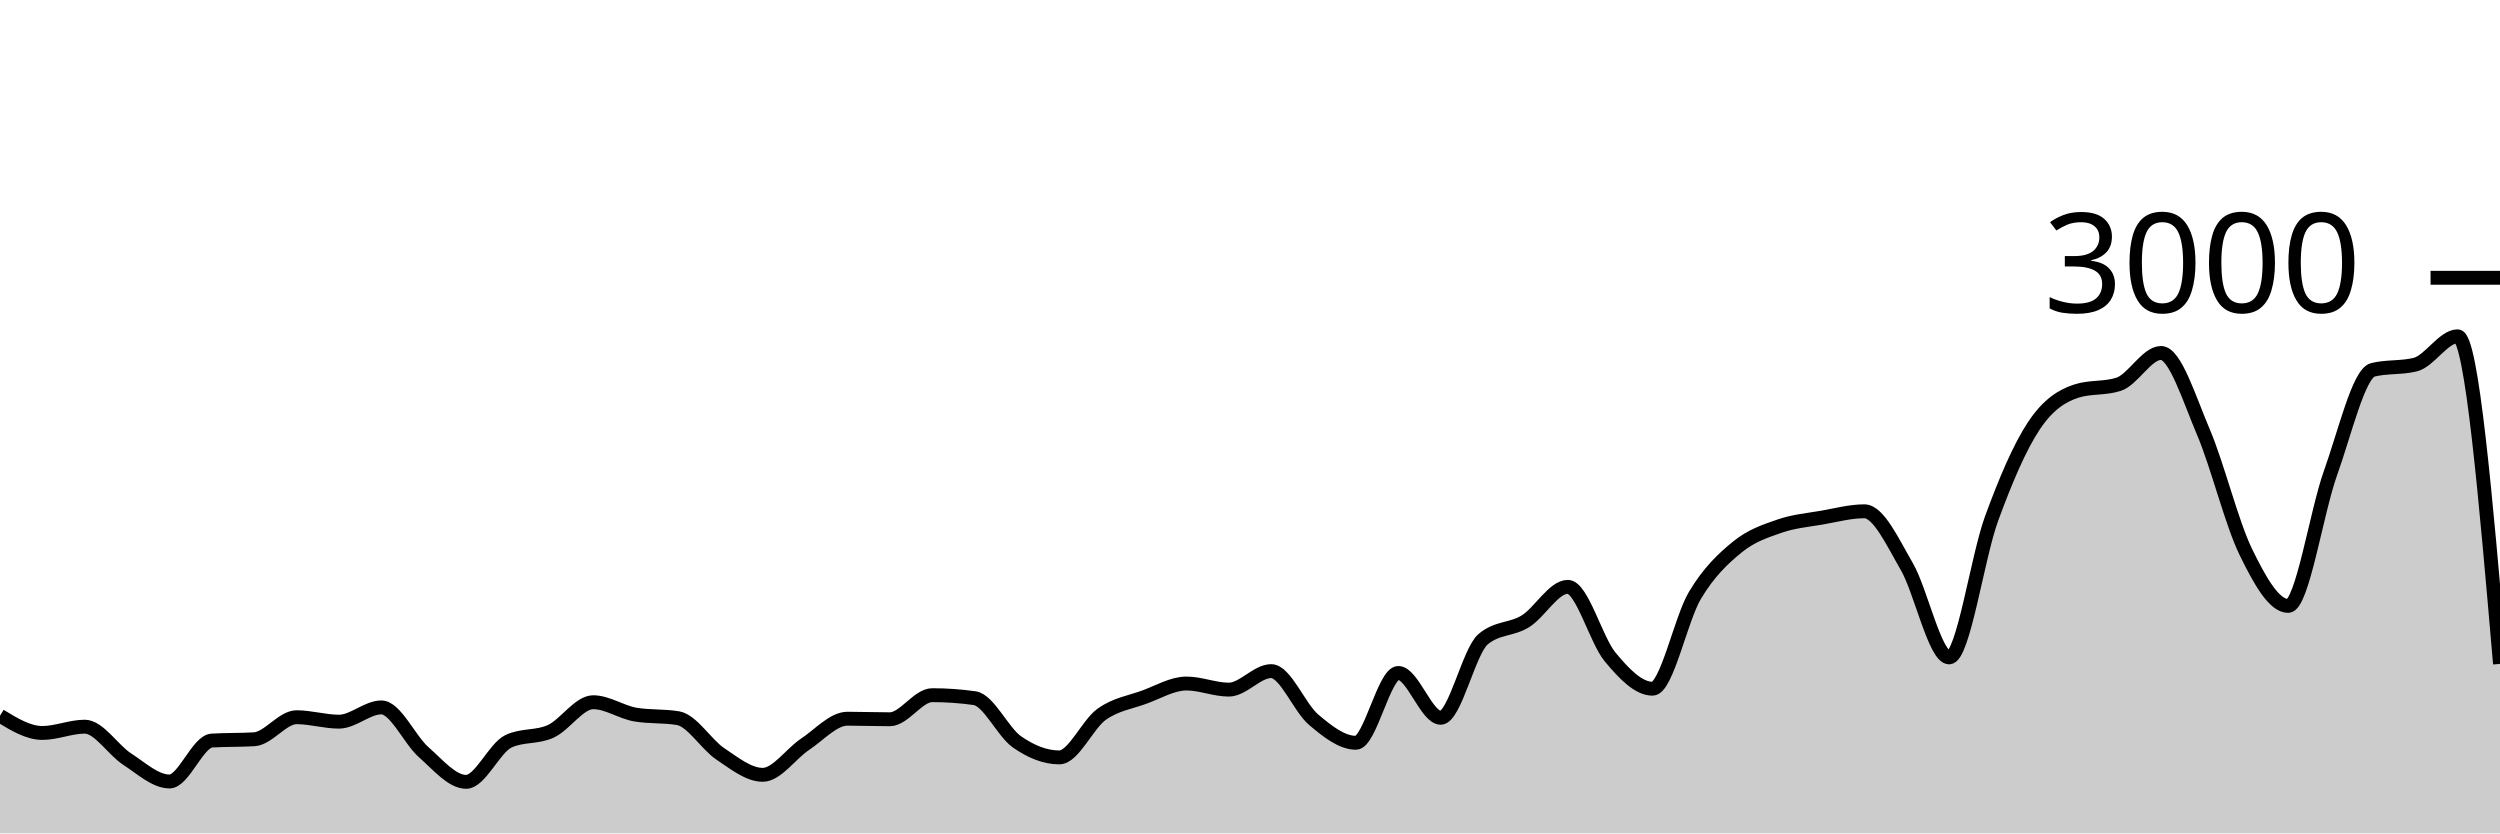
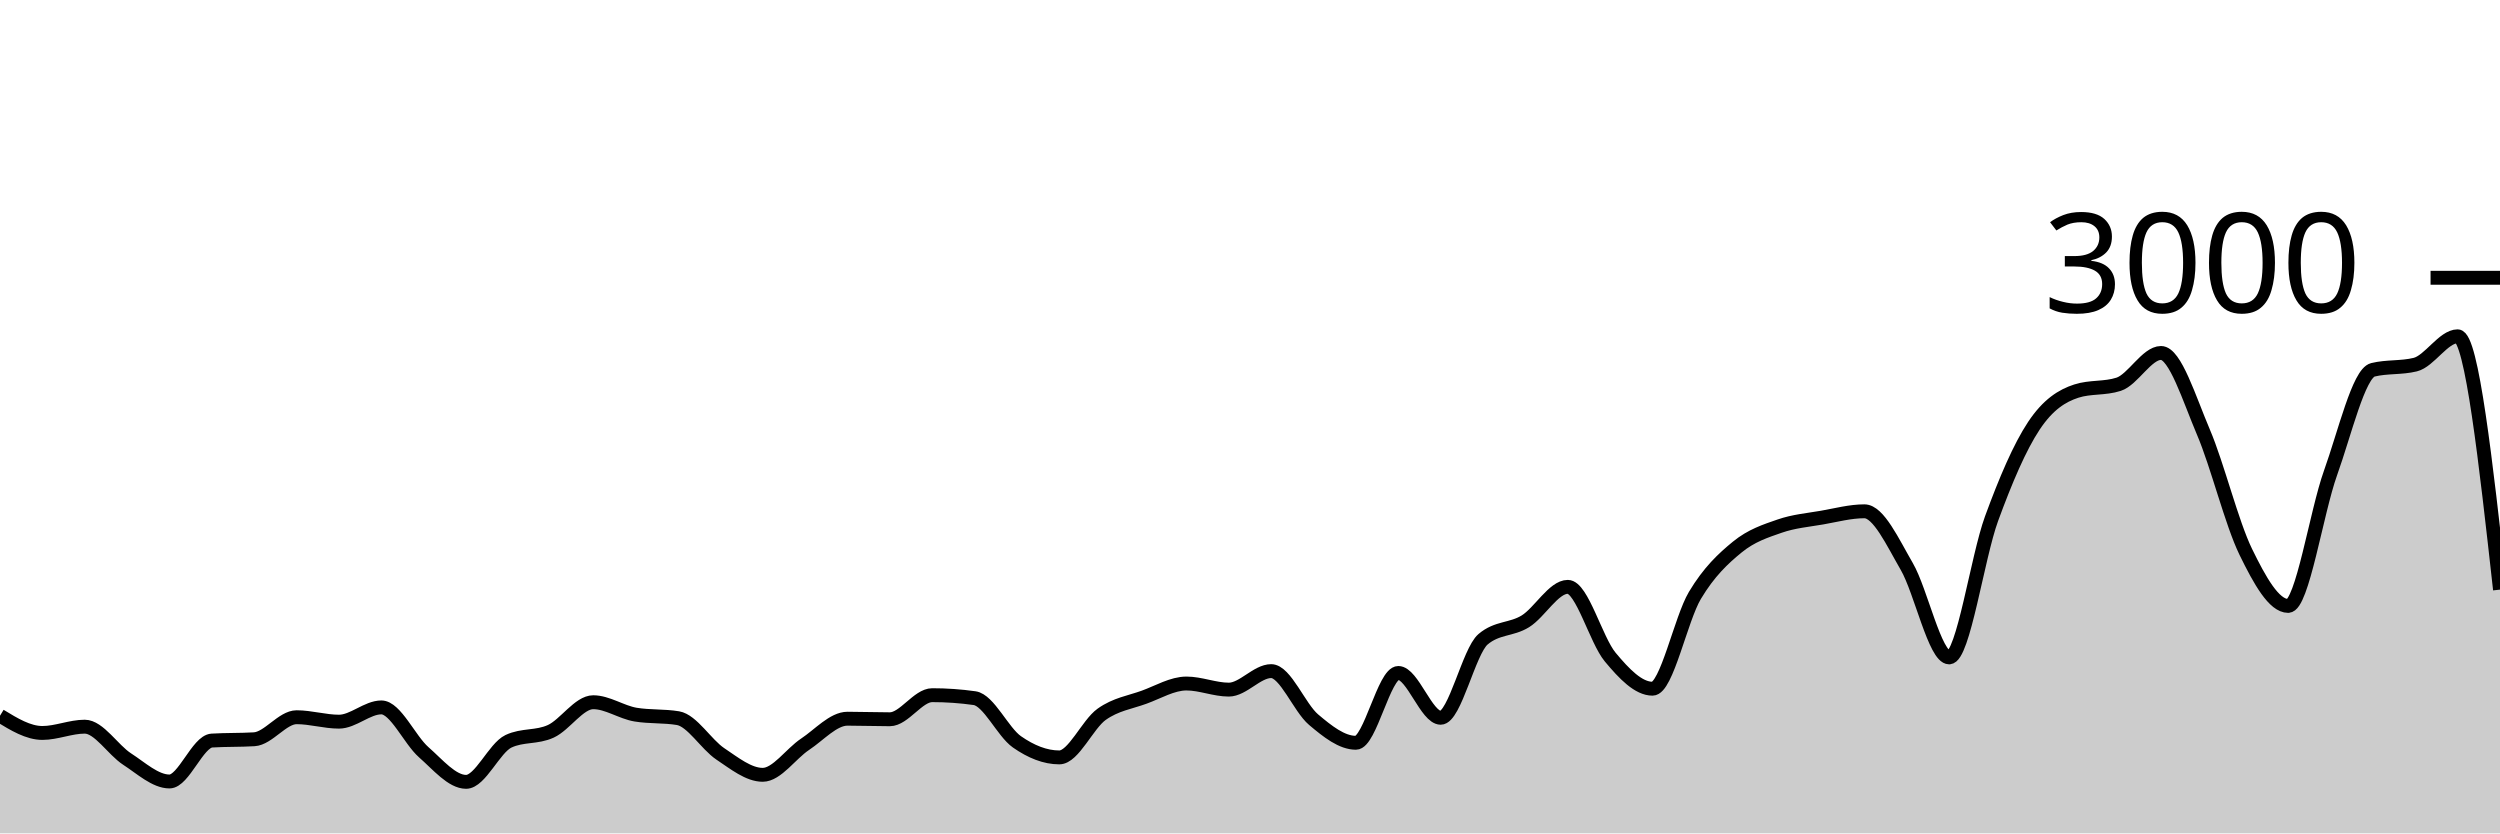
<svg xmlns="http://www.w3.org/2000/svg" viewBox="0 0 180 60">
  <g transform="translate(0,20)">
-     <path class="area" fill="rgba(0, 0, 0, 0.2)" d="M0,31.533C1.017,32.153,2.034,32.773,3.051,32.773C4.068,32.773,5.085,32.32,6.102,32.32C7.119,32.32,8.136,33.996,9.153,34.653C10.169,35.311,11.186,36.267,12.203,36.267C13.22,36.267,14.237,33.382,15.254,33.32C16.271,33.258,17.288,33.289,18.305,33.227C19.322,33.164,20.339,31.64,21.356,31.64C22.373,31.64,23.39,31.96,24.407,31.96C25.424,31.96,26.441,30.933,27.458,30.933C28.475,30.933,29.492,33.267,30.508,34.16C31.525,35.053,32.542,36.293,33.559,36.293C34.576,36.293,35.593,33.853,36.61,33.373C37.627,32.893,38.644,33.122,39.661,32.653C40.678,32.184,41.695,30.56,42.712,30.56C43.729,30.56,44.746,31.284,45.763,31.453C46.78,31.622,47.797,31.538,48.814,31.707C49.831,31.876,50.847,33.6,51.864,34.28C52.881,34.96,53.898,35.787,54.915,35.787C55.932,35.787,56.949,34.26,57.966,33.587C58.983,32.913,60,31.747,61.017,31.747C62.034,31.747,63.051,31.787,64.068,31.787C65.085,31.787,66.102,30.053,67.119,30.053C68.136,30.053,69.153,30.124,70.169,30.267C71.186,30.409,72.203,32.702,73.22,33.413C74.237,34.124,75.254,34.533,76.271,34.533C77.288,34.533,78.305,32.149,79.322,31.427C80.339,30.704,81.356,30.569,82.373,30.2C83.39,29.831,84.407,29.213,85.424,29.213C86.441,29.213,87.458,29.653,88.475,29.653C89.492,29.653,90.508,28.32,91.525,28.32C92.542,28.32,93.559,30.953,94.576,31.813C95.593,32.673,96.61,33.48,97.627,33.48C98.644,33.48,99.661,28.453,100.678,28.453C101.695,28.453,102.712,31.68,103.729,31.68C104.746,31.68,105.763,26.889,106.78,26.027C107.797,25.164,108.814,25.362,109.831,24.733C110.847,24.104,111.864,22.253,112.881,22.253C113.898,22.253,114.915,26.084,115.932,27.307C116.949,28.529,117.966,29.587,118.983,29.587C120,29.587,121.017,24.567,122.034,22.867C123.051,21.167,124.068,20.218,125.085,19.387C126.102,18.556,127.119,18.233,128.136,17.88C129.153,17.527,130.169,17.444,131.186,17.267C132.203,17.089,133.22,16.813,134.237,16.813C135.254,16.813,136.271,19.033,137.288,20.787C138.305,22.54,139.322,27.333,140.339,27.333C141.356,27.333,142.373,20.127,143.39,17.347C144.407,14.567,145.424,12.184,146.441,10.653C147.458,9.122,148.475,8.489,149.492,8.16C150.508,7.831,151.525,7.996,152.542,7.667C153.559,7.338,154.576,5.413,155.593,5.413C156.61,5.413,157.627,8.72,158.644,11.107C159.661,13.493,160.678,17.647,161.695,19.733C162.712,21.82,163.729,23.627,164.746,23.627C165.763,23.627,166.78,16.887,167.797,14.053C168.814,11.22,169.831,6.876,170.847,6.627C171.864,6.378,172.881,6.502,173.898,6.253C174.915,6.004,175.932,4.213,176.949,4.213C177.966,4.213,178.983,16.007,180,27.8L180,40C178.983,40,177.966,40,176.949,40C175.932,40,174.915,40,173.898,40C172.881,40,171.864,40,170.847,40C169.831,40,168.814,40,167.797,40C166.78,40,165.763,40,164.746,40C163.729,40,162.712,40,161.695,40C160.678,40,159.661,40,158.644,40C157.627,40,156.61,40,155.593,40C154.576,40,153.559,40,152.542,40C151.525,40,150.508,40,149.492,40C148.475,40,147.458,40,146.441,40C145.424,40,144.407,40,143.39,40C142.373,40,141.356,40,140.339,40C139.322,40,138.305,40,137.288,40C136.271,40,135.254,40,134.237,40C133.22,40,132.203,40,131.186,40C130.169,40,129.153,40,128.136,40C127.119,40,126.102,40,125.085,40C124.068,40,123.051,40,122.034,40C121.017,40,120,40,118.983,40C117.966,40,116.949,40,115.932,40C114.915,40,113.898,40,112.881,40C111.864,40,110.847,40,109.831,40C108.814,40,107.797,40,106.78,40C105.763,40,104.746,40,103.729,40C102.712,40,101.695,40,100.678,40C99.661,40,98.644,40,97.627,40C96.61,40,95.593,40,94.576,40C93.559,40,92.542,40,91.525,40C90.508,40,89.492,40,88.475,40C87.458,40,86.441,40,85.424,40C84.407,40,83.39,40,82.373,40C81.356,40,80.339,40,79.322,40C78.305,40,77.288,40,76.271,40C75.254,40,74.237,40,73.22,40C72.203,40,71.186,40,70.169,40C69.153,40,68.136,40,67.119,40C66.102,40,65.085,40,64.068,40C63.051,40,62.034,40,61.017,40C60,40,58.983,40,57.966,40C56.949,40,55.932,40,54.915,40C53.898,40,52.881,40,51.864,40C50.847,40,49.831,40,48.814,40C47.797,40,46.78,40,45.763,40C44.746,40,43.729,40,42.712,40C41.695,40,40.678,40,39.661,40C38.644,40,37.627,40,36.61,40C35.593,40,34.576,40,33.559,40C32.542,40,31.525,40,30.508,40C29.492,40,28.475,40,27.458,40C26.441,40,25.424,40,24.407,40C23.39,40,22.373,40,21.356,40C20.339,40,19.322,40,18.305,40C17.288,40,16.271,40,15.254,40C14.237,40,13.22,40,12.203,40C11.186,40,10.169,40,9.153,40C8.136,40,7.119,40,6.102,40C5.085,40,4.068,40,3.051,40C2.034,40,1.017,40,0,40Z" />
-     <path class="line" stroke="black" fill="none" d="M0,31.533C1.017,32.153,2.034,32.773,3.051,32.773C4.068,32.773,5.085,32.32,6.102,32.32C7.119,32.32,8.136,33.996,9.153,34.653C10.169,35.311,11.186,36.267,12.203,36.267C13.22,36.267,14.237,33.382,15.254,33.32C16.271,33.258,17.288,33.289,18.305,33.227C19.322,33.164,20.339,31.64,21.356,31.64C22.373,31.64,23.39,31.96,24.407,31.96C25.424,31.96,26.441,30.933,27.458,30.933C28.475,30.933,29.492,33.267,30.508,34.16C31.525,35.053,32.542,36.293,33.559,36.293C34.576,36.293,35.593,33.853,36.61,33.373C37.627,32.893,38.644,33.122,39.661,32.653C40.678,32.184,41.695,30.56,42.712,30.56C43.729,30.56,44.746,31.284,45.763,31.453C46.78,31.622,47.797,31.538,48.814,31.707C49.831,31.876,50.847,33.6,51.864,34.28C52.881,34.96,53.898,35.787,54.915,35.787C55.932,35.787,56.949,34.26,57.966,33.587C58.983,32.913,60,31.747,61.017,31.747C62.034,31.747,63.051,31.787,64.068,31.787C65.085,31.787,66.102,30.053,67.119,30.053C68.136,30.053,69.153,30.124,70.169,30.267C71.186,30.409,72.203,32.702,73.22,33.413C74.237,34.124,75.254,34.533,76.271,34.533C77.288,34.533,78.305,32.149,79.322,31.427C80.339,30.704,81.356,30.569,82.373,30.2C83.39,29.831,84.407,29.213,85.424,29.213C86.441,29.213,87.458,29.653,88.475,29.653C89.492,29.653,90.508,28.32,91.525,28.32C92.542,28.32,93.559,30.953,94.576,31.813C95.593,32.673,96.61,33.48,97.627,33.48C98.644,33.48,99.661,28.453,100.678,28.453C101.695,28.453,102.712,31.68,103.729,31.68C104.746,31.68,105.763,26.889,106.78,26.027C107.797,25.164,108.814,25.362,109.831,24.733C110.847,24.104,111.864,22.253,112.881,22.253C113.898,22.253,114.915,26.084,115.932,27.307C116.949,28.529,117.966,29.587,118.983,29.587C120,29.587,121.017,24.567,122.034,22.867C123.051,21.167,124.068,20.218,125.085,19.387C126.102,18.556,127.119,18.233,128.136,17.88C129.153,17.527,130.169,17.444,131.186,17.267C132.203,17.089,133.22,16.813,134.237,16.813C135.254,16.813,136.271,19.033,137.288,20.787C138.305,22.54,139.322,27.333,140.339,27.333C141.356,27.333,142.373,20.127,143.39,17.347C144.407,14.567,145.424,12.184,146.441,10.653C147.458,9.122,148.475,8.489,149.492,8.16C150.508,7.831,151.525,7.996,152.542,7.667C153.559,7.338,154.576,5.413,155.593,5.413C156.61,5.413,157.627,8.72,158.644,11.107C159.661,13.493,160.678,17.647,161.695,19.733C162.712,21.82,163.729,23.627,164.746,23.627C165.763,23.627,166.78,16.887,167.797,14.053C168.814,11.22,169.831,6.876,170.847,6.627C171.864,6.378,172.881,6.502,173.898,6.253C174.915,6.004,175.932,4.213,176.949,4.213C177.966,4.213,178.983,16.007,180,27.8" />
+     <path class="area" fill="rgba(0, 0, 0, 0.2)" d="M0,31.533C1.017,32.153,2.034,32.773,3.051,32.773C4.068,32.773,5.085,32.32,6.102,32.32C7.119,32.32,8.136,33.996,9.153,34.653C10.169,35.311,11.186,36.267,12.203,36.267C13.22,36.267,14.237,33.382,15.254,33.32C16.271,33.258,17.288,33.289,18.305,33.227C19.322,33.164,20.339,31.64,21.356,31.64C22.373,31.64,23.39,31.96,24.407,31.96C25.424,31.96,26.441,30.933,27.458,30.933C28.475,30.933,29.492,33.267,30.508,34.16C31.525,35.053,32.542,36.293,33.559,36.293C34.576,36.293,35.593,33.853,36.61,33.373C37.627,32.893,38.644,33.122,39.661,32.653C40.678,32.184,41.695,30.56,42.712,30.56C43.729,30.56,44.746,31.284,45.763,31.453C46.78,31.622,47.797,31.538,48.814,31.707C49.831,31.876,50.847,33.6,51.864,34.28C52.881,34.96,53.898,35.787,54.915,35.787C55.932,35.787,56.949,34.26,57.966,33.587C58.983,32.913,60,31.747,61.017,31.747C62.034,31.747,63.051,31.787,64.068,31.787C65.085,31.787,66.102,30.053,67.119,30.053C68.136,30.053,69.153,30.124,70.169,30.267C71.186,30.409,72.203,32.702,73.22,33.413C74.237,34.124,75.254,34.533,76.271,34.533C77.288,34.533,78.305,32.149,79.322,31.427C80.339,30.704,81.356,30.569,82.373,30.2C83.39,29.831,84.407,29.213,85.424,29.213C86.441,29.213,87.458,29.653,88.475,29.653C89.492,29.653,90.508,28.32,91.525,28.32C92.542,28.32,93.559,30.953,94.576,31.813C95.593,32.673,96.61,33.48,97.627,33.48C98.644,33.48,99.661,28.453,100.678,28.453C101.695,28.453,102.712,31.68,103.729,31.68C104.746,31.68,105.763,26.889,106.78,26.027C107.797,25.164,108.814,25.362,109.831,24.733C110.847,24.104,111.864,22.253,112.881,22.253C113.898,22.253,114.915,26.084,115.932,27.307C116.949,28.529,117.966,29.587,118.983,29.587C120,29.587,121.017,24.567,122.034,22.867C123.051,21.167,124.068,20.218,125.085,19.387C126.102,18.556,127.119,18.233,128.136,17.88C129.153,17.527,130.169,17.444,131.186,17.267C132.203,17.089,133.22,16.813,134.237,16.813C135.254,16.813,136.271,19.033,137.288,20.787C138.305,22.54,139.322,27.333,140.339,27.333C141.356,27.333,142.373,20.127,143.39,17.347C144.407,14.567,145.424,12.184,146.441,10.653C147.458,9.122,148.475,8.489,149.492,8.16C150.508,7.831,151.525,7.996,152.542,7.667C153.559,7.338,154.576,5.413,155.593,5.413C156.61,5.413,157.627,8.72,158.644,11.107C159.661,13.493,160.678,17.647,161.695,19.733C162.712,21.82,163.729,23.627,164.746,23.627C165.763,23.627,166.78,16.887,167.797,14.053C168.814,11.22,169.831,6.876,170.847,6.627C171.864,6.378,172.881,6.502,173.898,6.253C174.915,6.004,175.932,4.213,176.949,4.213C177.966,4.213,178.983,13.333,180,22.453L180,40C178.983,40,177.966,40,176.949,40C175.932,40,174.915,40,173.898,40C172.881,40,171.864,40,170.847,40C169.831,40,168.814,40,167.797,40C166.78,40,165.763,40,164.746,40C163.729,40,162.712,40,161.695,40C160.678,40,159.661,40,158.644,40C157.627,40,156.61,40,155.593,40C154.576,40,153.559,40,152.542,40C151.525,40,150.508,40,149.492,40C148.475,40,147.458,40,146.441,40C145.424,40,144.407,40,143.39,40C142.373,40,141.356,40,140.339,40C139.322,40,138.305,40,137.288,40C136.271,40,135.254,40,134.237,40C133.22,40,132.203,40,131.186,40C130.169,40,129.153,40,128.136,40C127.119,40,126.102,40,125.085,40C124.068,40,123.051,40,122.034,40C121.017,40,120,40,118.983,40C117.966,40,116.949,40,115.932,40C114.915,40,113.898,40,112.881,40C111.864,40,110.847,40,109.831,40C108.814,40,107.797,40,106.78,40C105.763,40,104.746,40,103.729,40C102.712,40,101.695,40,100.678,40C99.661,40,98.644,40,97.627,40C96.61,40,95.593,40,94.576,40C93.559,40,92.542,40,91.525,40C90.508,40,89.492,40,88.475,40C87.458,40,86.441,40,85.424,40C84.407,40,83.39,40,82.373,40C81.356,40,80.339,40,79.322,40C78.305,40,77.288,40,76.271,40C75.254,40,74.237,40,73.22,40C72.203,40,71.186,40,70.169,40C69.153,40,68.136,40,67.119,40C66.102,40,65.085,40,64.068,40C63.051,40,62.034,40,61.017,40C60,40,58.983,40,57.966,40C56.949,40,55.932,40,54.915,40C53.898,40,52.881,40,51.864,40C50.847,40,49.831,40,48.814,40C47.797,40,46.78,40,45.763,40C44.746,40,43.729,40,42.712,40C41.695,40,40.678,40,39.661,40C38.644,40,37.627,40,36.61,40C35.593,40,34.576,40,33.559,40C32.542,40,31.525,40,30.508,40C29.492,40,28.475,40,27.458,40C26.441,40,25.424,40,24.407,40C23.39,40,22.373,40,21.356,40C20.339,40,19.322,40,18.305,40C17.288,40,16.271,40,15.254,40C14.237,40,13.22,40,12.203,40C11.186,40,10.169,40,9.153,40C8.136,40,7.119,40,6.102,40C5.085,40,4.068,40,3.051,40C2.034,40,1.017,40,0,40Z" />
+     <path class="line" stroke="black" fill="none" d="M0,31.533C1.017,32.153,2.034,32.773,3.051,32.773C4.068,32.773,5.085,32.32,6.102,32.32C7.119,32.32,8.136,33.996,9.153,34.653C10.169,35.311,11.186,36.267,12.203,36.267C13.22,36.267,14.237,33.382,15.254,33.32C16.271,33.258,17.288,33.289,18.305,33.227C19.322,33.164,20.339,31.64,21.356,31.64C22.373,31.64,23.39,31.96,24.407,31.96C25.424,31.96,26.441,30.933,27.458,30.933C28.475,30.933,29.492,33.267,30.508,34.16C31.525,35.053,32.542,36.293,33.559,36.293C34.576,36.293,35.593,33.853,36.61,33.373C37.627,32.893,38.644,33.122,39.661,32.653C40.678,32.184,41.695,30.56,42.712,30.56C43.729,30.56,44.746,31.284,45.763,31.453C46.78,31.622,47.797,31.538,48.814,31.707C49.831,31.876,50.847,33.6,51.864,34.28C52.881,34.96,53.898,35.787,54.915,35.787C55.932,35.787,56.949,34.26,57.966,33.587C58.983,32.913,60,31.747,61.017,31.747C62.034,31.747,63.051,31.787,64.068,31.787C65.085,31.787,66.102,30.053,67.119,30.053C68.136,30.053,69.153,30.124,70.169,30.267C71.186,30.409,72.203,32.702,73.22,33.413C74.237,34.124,75.254,34.533,76.271,34.533C77.288,34.533,78.305,32.149,79.322,31.427C80.339,30.704,81.356,30.569,82.373,30.2C83.39,29.831,84.407,29.213,85.424,29.213C86.441,29.213,87.458,29.653,88.475,29.653C89.492,29.653,90.508,28.32,91.525,28.32C92.542,28.32,93.559,30.953,94.576,31.813C95.593,32.673,96.61,33.48,97.627,33.48C98.644,33.48,99.661,28.453,100.678,28.453C101.695,28.453,102.712,31.68,103.729,31.68C104.746,31.68,105.763,26.889,106.78,26.027C107.797,25.164,108.814,25.362,109.831,24.733C110.847,24.104,111.864,22.253,112.881,22.253C113.898,22.253,114.915,26.084,115.932,27.307C116.949,28.529,117.966,29.587,118.983,29.587C120,29.587,121.017,24.567,122.034,22.867C123.051,21.167,124.068,20.218,125.085,19.387C126.102,18.556,127.119,18.233,128.136,17.88C129.153,17.527,130.169,17.444,131.186,17.267C132.203,17.089,133.22,16.813,134.237,16.813C135.254,16.813,136.271,19.033,137.288,20.787C138.305,22.54,139.322,27.333,140.339,27.333C141.356,27.333,142.373,20.127,143.39,17.347C144.407,14.567,145.424,12.184,146.441,10.653C147.458,9.122,148.475,8.489,149.492,8.16C150.508,7.831,151.525,7.996,152.542,7.667C153.559,7.338,154.576,5.413,155.593,5.413C156.61,5.413,157.627,8.72,158.644,11.107C159.661,13.493,160.678,17.647,161.695,19.733C162.712,21.82,163.729,23.627,164.746,23.627C165.763,23.627,166.78,16.887,167.797,14.053C168.814,11.22,169.831,6.876,170.847,6.627C171.864,6.378,172.881,6.502,173.898,6.253C174.915,6.004,175.932,4.213,176.949,4.213C177.966,4.213,178.983,13.333,180,22.453" />
    <path class="axis-ceiling" stroke-width="1" stroke="black" fill="none" d="M175,0L180,0" />
    <text class="axis-ceiling-label" font-family="sans-serif" text-anchor="end" font-size="10px" x="170" y="2.5">3000</text>
  </g>
</svg>
